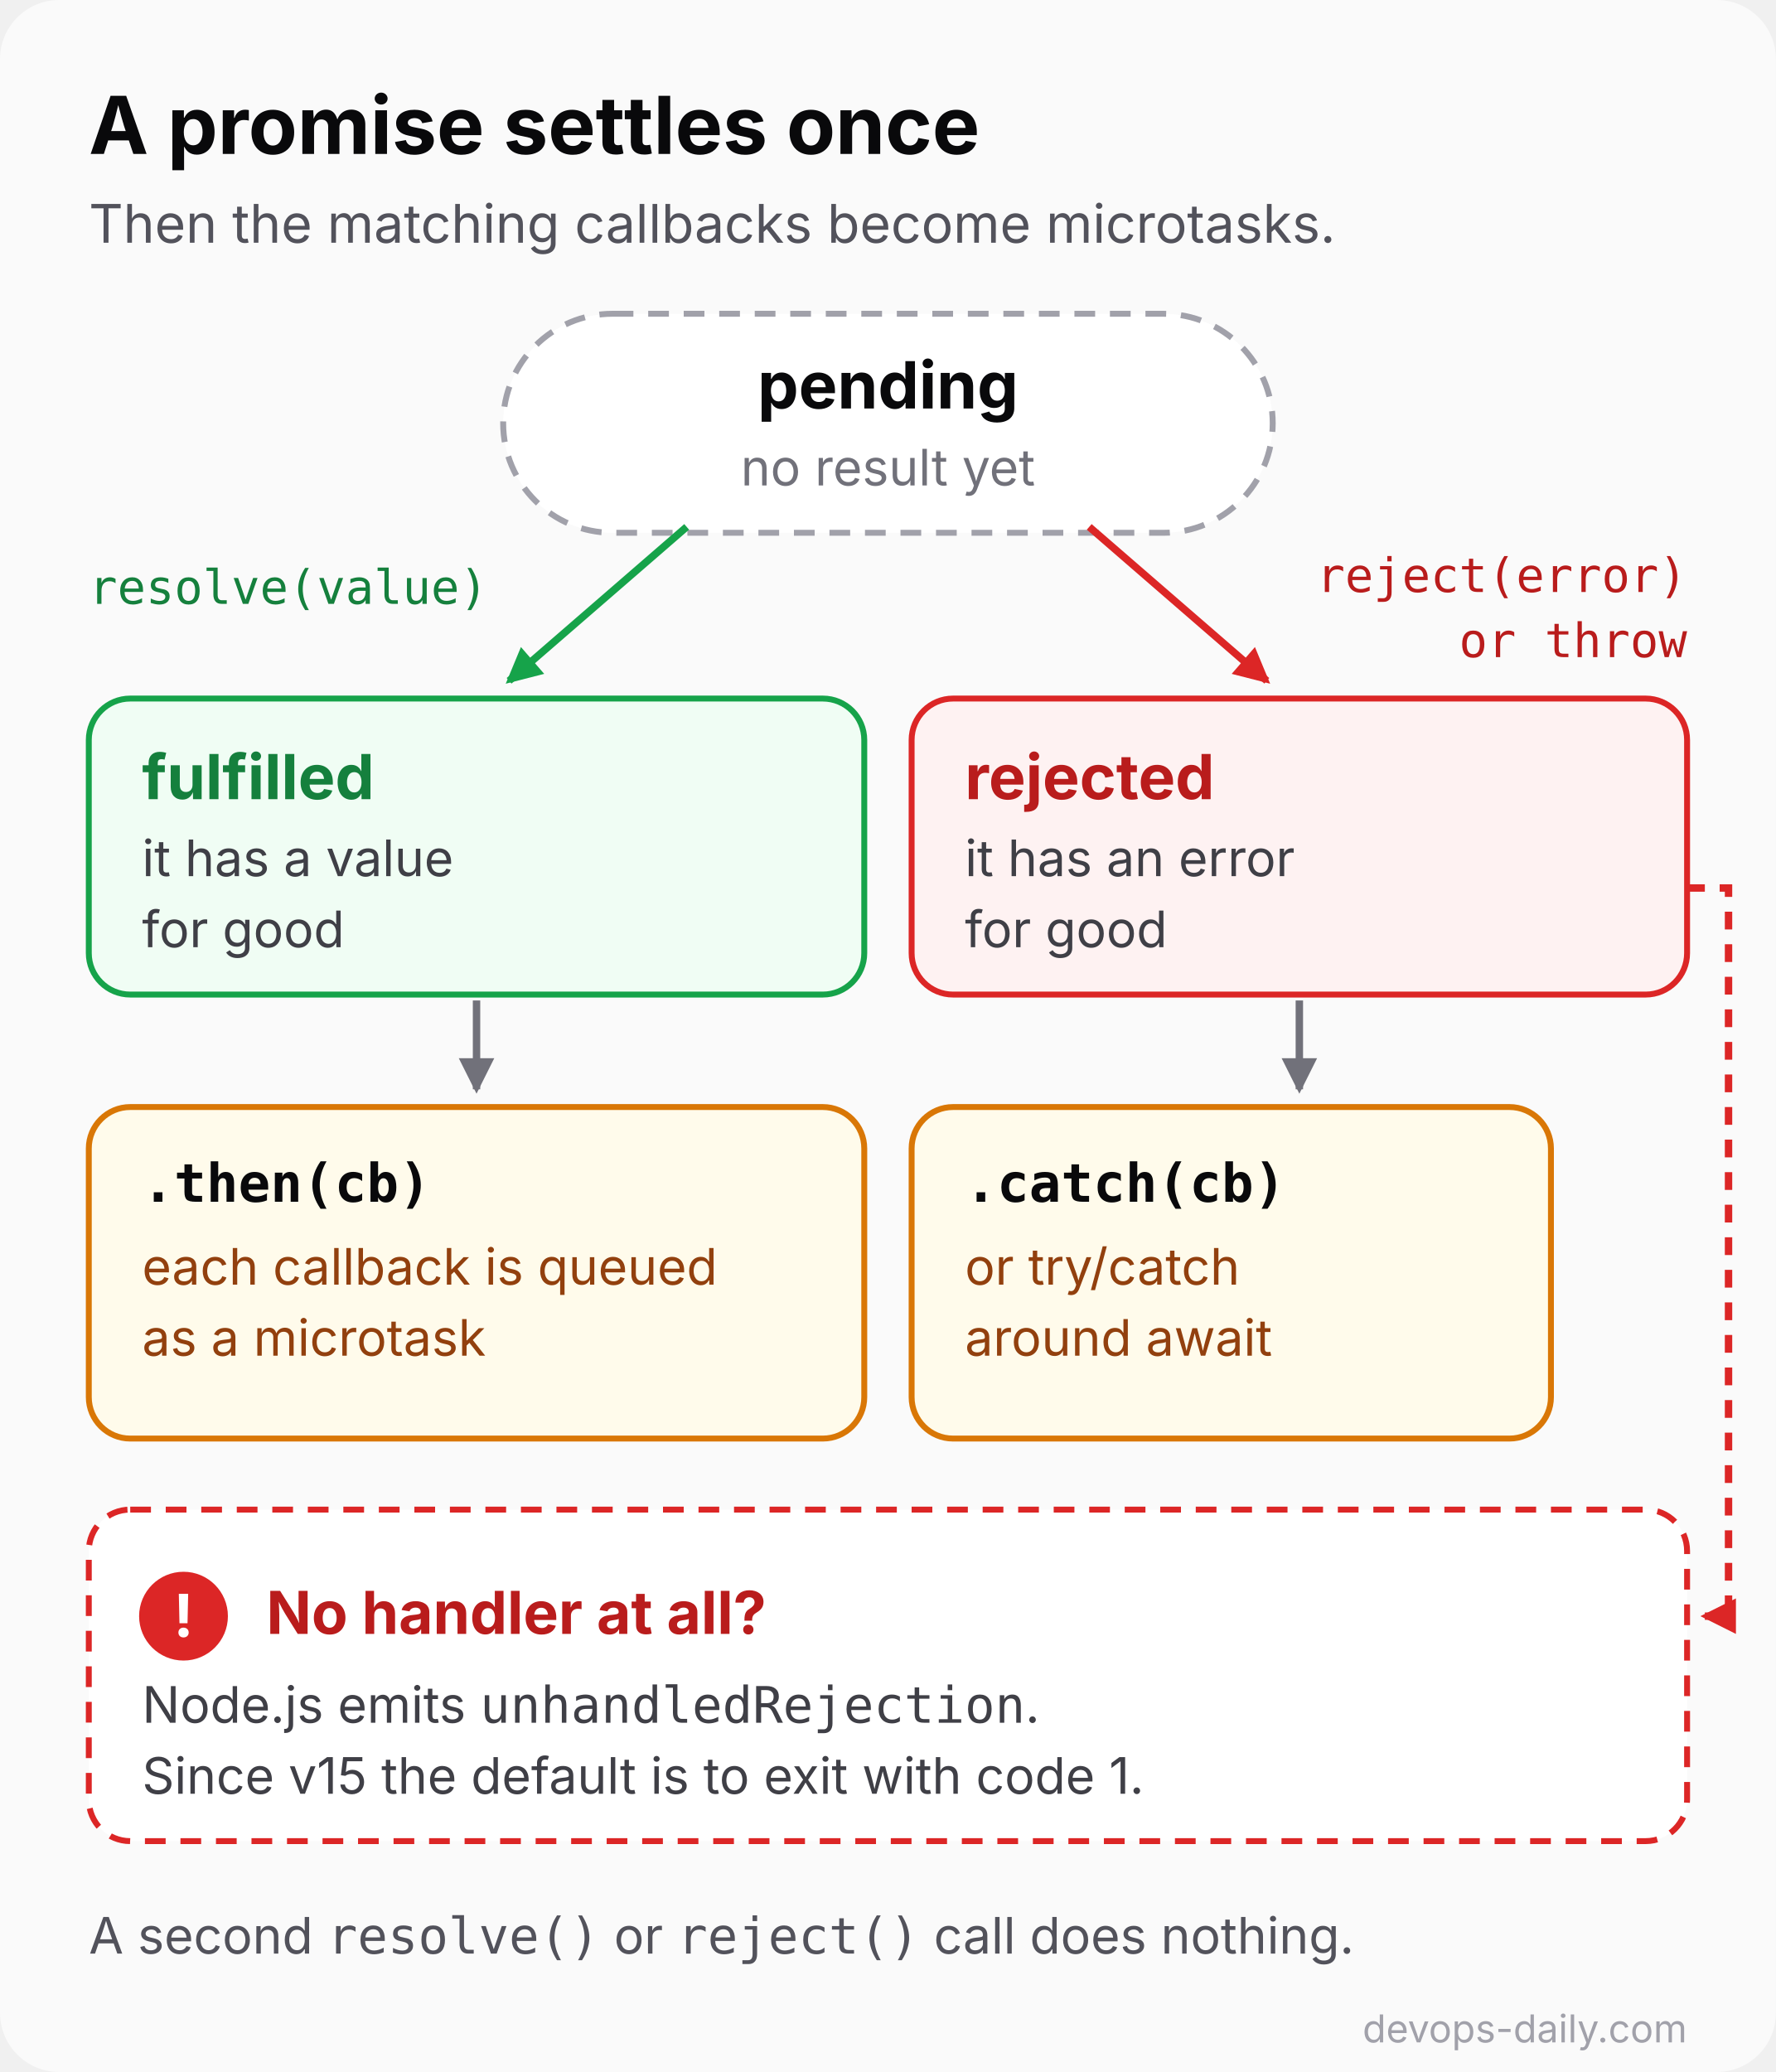
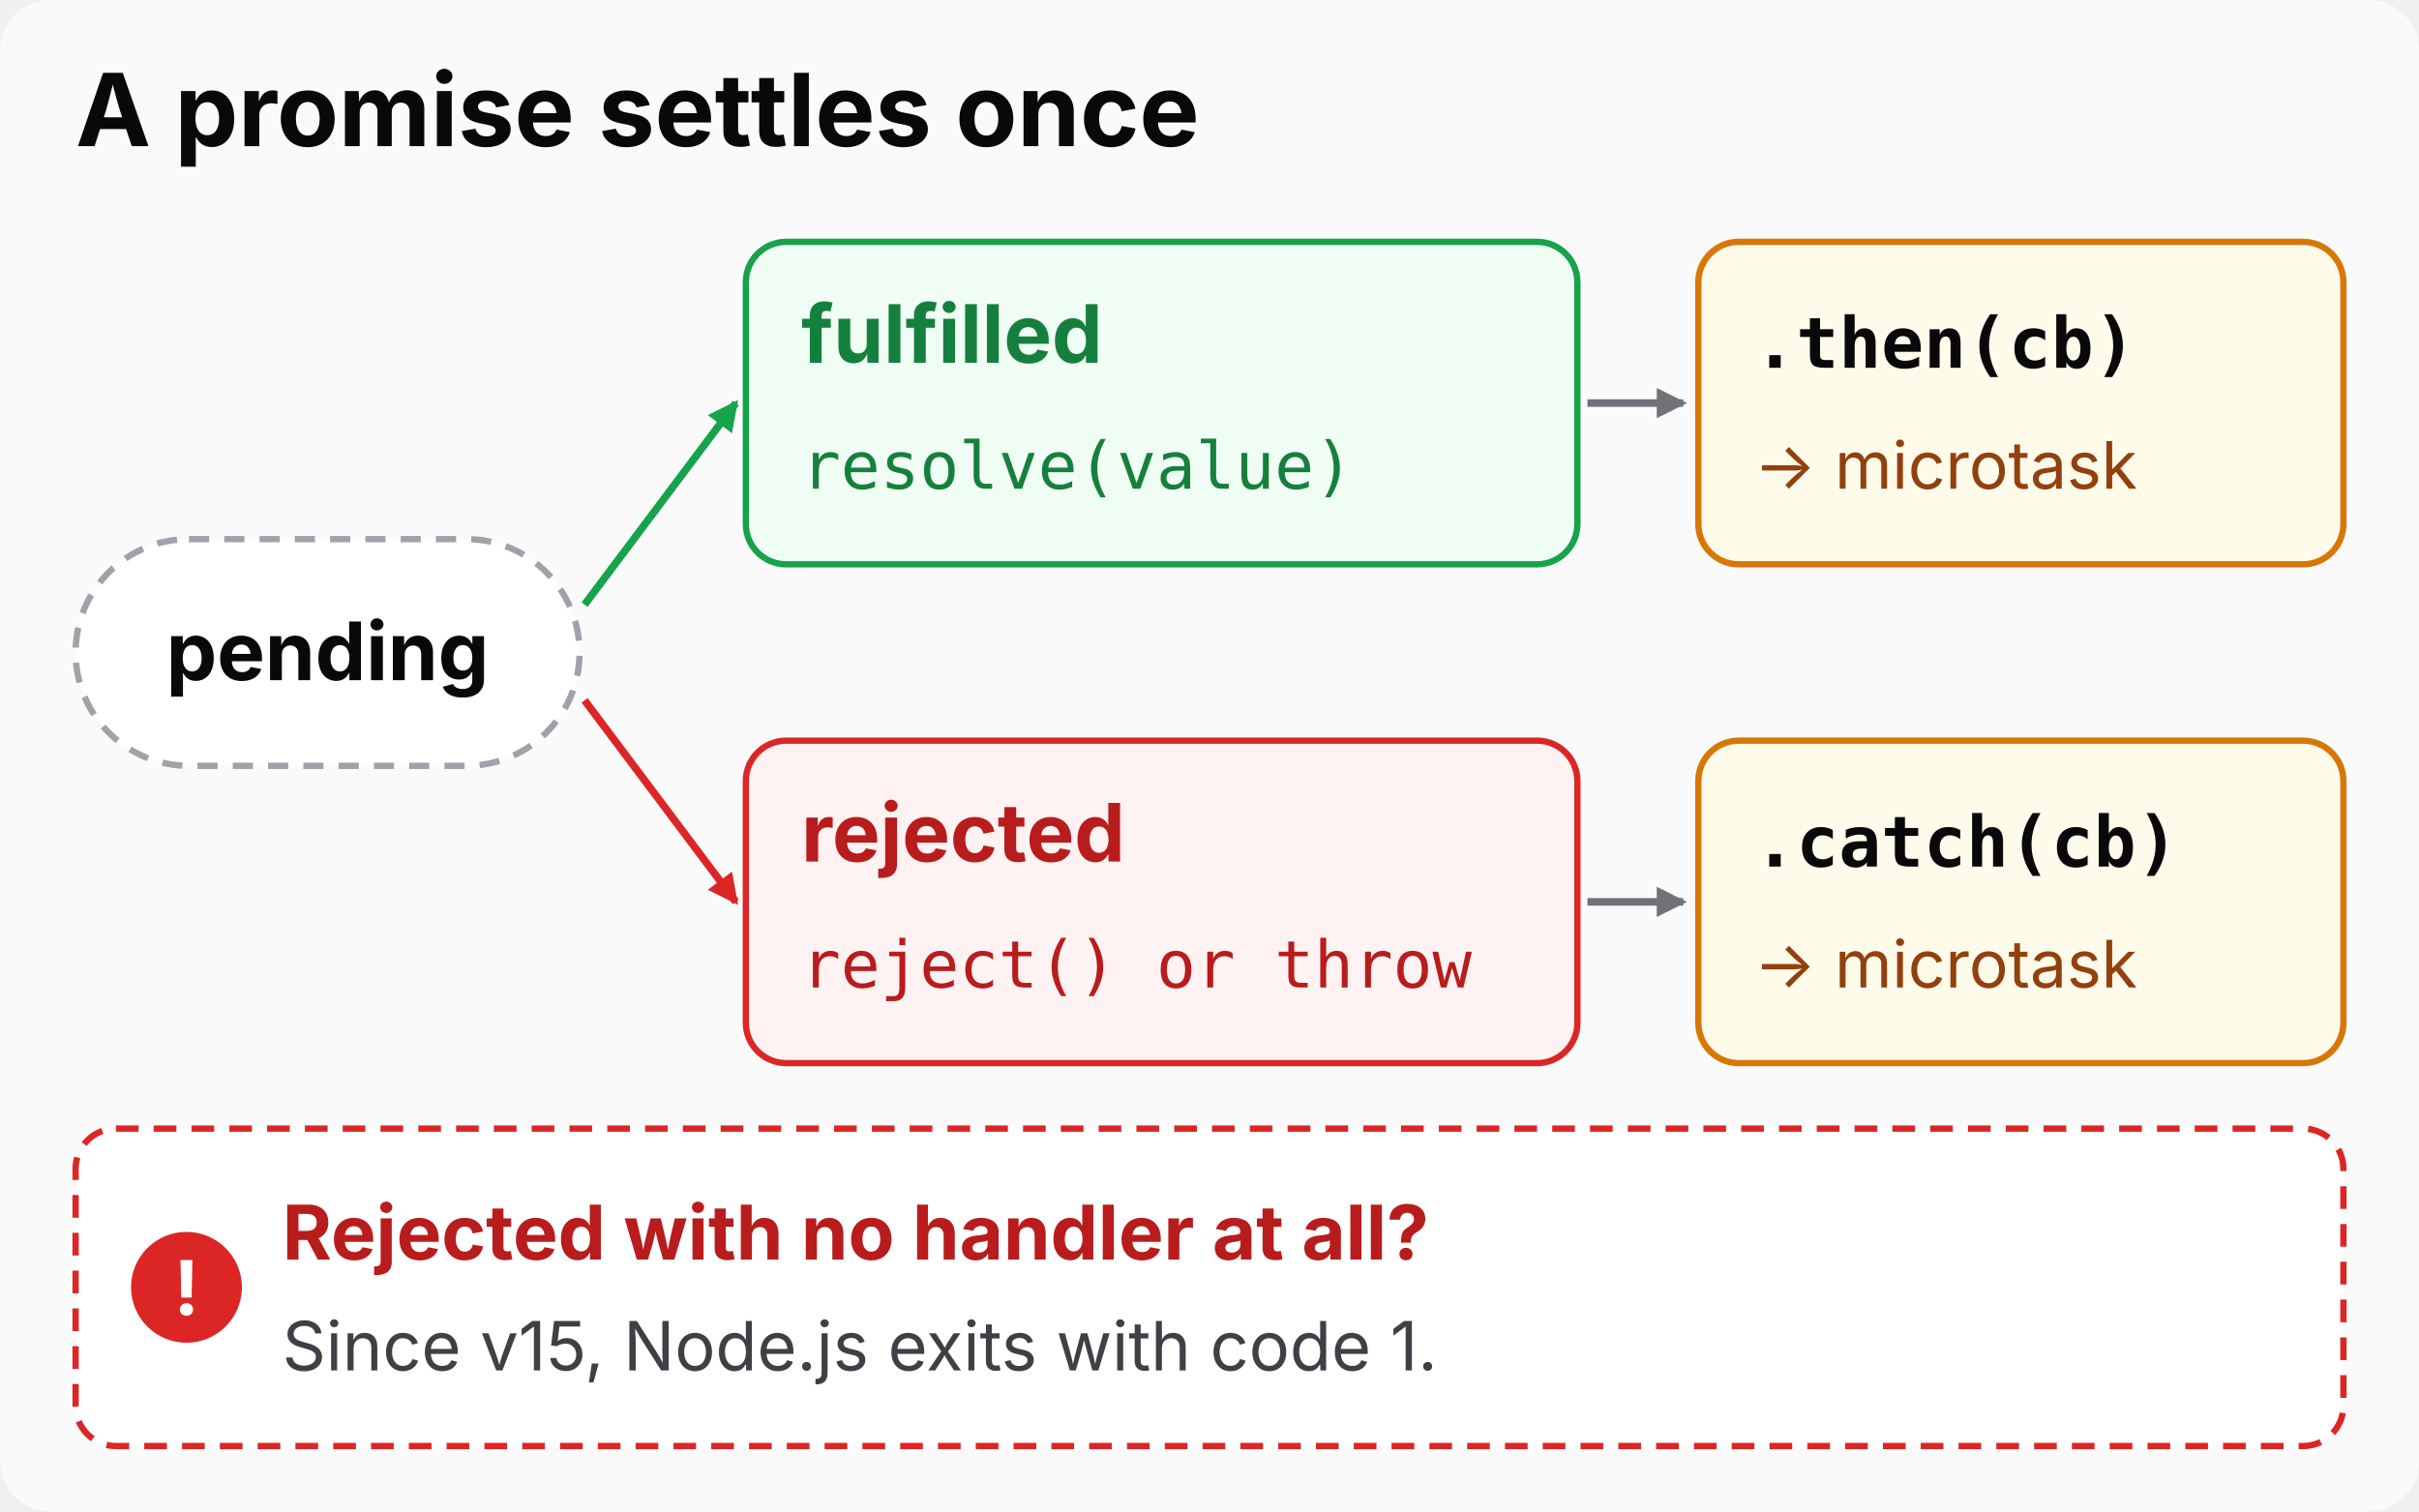
- <svg xmlns="http://www.w3.org/2000/svg" width="600" height="700" viewBox="0 0 600 700" role="img" aria-labelledby="t d">
+ <svg xmlns="http://www.w3.org/2000/svg" width="960" height="600" viewBox="0 0 960 600" role="img" aria-labelledby="t d">
  <defs>
-     <marker id="ah" viewBox="0 0 10 10" refX="8" refY="5" markerWidth="6" markerHeight="6" orient="auto-start-reverse">
+     <marker id="ah" viewBox="0 0 10 10" refX="8" refY="5" markerWidth="5" markerHeight="5" orient="auto-start-reverse">
      <path d="M1 1L9 5L1 9z" fill="context-stroke" />
    </marker>
  </defs>
-   <rect width="600" height="700" rx="20" fill="#fafafa" />
+   <rect width="960" height="600" rx="20" fill="#fafafa" />
  <g font-family="Inter, 'Segoe UI', system-ui, -apple-system, 'DejaVu Sans', sans-serif">
-     <text x="30" y="52" font-size="27" font-weight="700" fill="#09090b">A promise settles once</text>
-     <text x="30" y="82" font-size="18" fill="#52525b">Then the matching callbacks become microtasks.</text>
-     <rect x="170" y="106" width="260" height="74" rx="37" fill="#ffffff" stroke="#a1a1aa" stroke-width="2" stroke-dasharray="7 5" />
-     <text x="300" y="138" font-size="22" font-weight="700" fill="#09090b" text-anchor="middle">pending</text>
-     <text x="300" y="164" font-size="17" fill="#71717a" text-anchor="middle">no result yet</text>
-     <path d="M232 178L172 230" stroke="#16a34a" stroke-width="2.5" marker-end="url(#ah)" />
-     <path d="M368 178L428 230" stroke="#dc2626" stroke-width="2.5" marker-end="url(#ah)" />
-     <g font-family="ui-monospace, 'SF Mono', Menlo, 'DejaVu Sans Mono', monospace" font-size="16">
-       <text x="30" y="204" fill="#15803d">resolve(value)</text>
-       <text x="570" y="200" fill="#b91c1c" text-anchor="end">reject(error)</text>
-       <text x="570" y="222" fill="#b91c1c" text-anchor="end">or throw</text>
-     </g>
-     <rect x="30" y="236" width="262" height="100" rx="14" fill="#f0fdf4" stroke="#16a34a" stroke-width="2" />
-     <text x="48" y="270" font-size="21" font-weight="700" fill="#15803d">fulfilled</text>
-     <text x="48" y="296" font-size="17" fill="#3f3f46">it has a value</text>
-     <text x="48" y="320" font-size="17" fill="#3f3f46">for good</text>
-     <rect x="308" y="236" width="262" height="100" rx="14" fill="#fef2f2" stroke="#dc2626" stroke-width="2" />
-     <text x="326" y="270" font-size="21" font-weight="700" fill="#b91c1c">rejected</text>
-     <text x="326" y="296" font-size="17" fill="#3f3f46">it has an error</text>
-     <text x="326" y="320" font-size="17" fill="#3f3f46">for good</text>
-     <path d="M161 338V368" stroke="#71717a" stroke-width="2.5" marker-end="url(#ah)" />
-     <path d="M439 338V368" stroke="#71717a" stroke-width="2.5" marker-end="url(#ah)" />
-     <rect x="30" y="374" width="262" height="112" rx="14" fill="#fffbeb" stroke="#d97706" stroke-width="2" />
-     <text x="48" y="406" font-size="18" font-family="ui-monospace, 'SF Mono', Menlo, 'DejaVu Sans Mono', monospace" font-weight="700" fill="#09090b">.then(cb)</text>
-     <text x="48" y="434" font-size="17" fill="#92400e">each callback is queued</text>
-     <text x="48" y="458" font-size="17" fill="#92400e">as a microtask</text>
-     <rect x="308" y="374" width="216" height="112" rx="14" fill="#fffbeb" stroke="#d97706" stroke-width="2" />
-     <text x="326" y="406" font-size="18" font-family="ui-monospace, 'SF Mono', Menlo, 'DejaVu Sans Mono', monospace" font-weight="700" fill="#09090b">.catch(cb)</text>
-     <text x="326" y="434" font-size="17" fill="#92400e">or try/catch</text>
-     <text x="326" y="458" font-size="17" fill="#92400e">around await</text>
-     <path d="M570 300H584V546H576" fill="none" stroke="#dc2626" stroke-width="2.5" stroke-dasharray="6 5" marker-end="url(#ah)" />
-     <rect x="30" y="510" width="540" height="112" rx="14" fill="#ffffff" stroke="#dc2626" stroke-width="2" stroke-dasharray="7 5" />
-     <circle cx="62" cy="546" r="15" fill="#dc2626" />
-     <text x="62" y="553" font-size="20" font-weight="700" fill="#ffffff" text-anchor="middle">!</text>
-     <text x="90" y="552" font-size="20" font-weight="700" fill="#b91c1c">No handler at all?</text>
-     <text x="48" y="582" font-size="17" fill="#3f3f46">Node.js emits <tspan font-family="ui-monospace, 'SF Mono', Menlo, 'DejaVu Sans Mono', monospace">unhandledRejection</tspan>.</text>
-     <text x="48" y="606" font-size="17" fill="#3f3f46">Since v15 the default is to exit with code 1.</text>
-     <text x="30" y="660" font-size="17" fill="#52525b">A second <tspan font-family="ui-monospace, 'SF Mono', Menlo, 'DejaVu Sans Mono', monospace">resolve()</tspan> or <tspan font-family="ui-monospace, 'SF Mono', Menlo, 'DejaVu Sans Mono', monospace">reject()</tspan> call does nothing.</text>
-     <text x="570" y="690" font-size="13" text-anchor="end" fill="#a1a1aa">devops-daily.com</text>
+     <text x="30" y="58" font-size="40" font-weight="700" fill="#09090b">A promise settles once</text>
+     <rect x="30" y="214" width="200" height="90" rx="45" fill="#ffffff" stroke="#a1a1aa" stroke-width="2.5" stroke-dasharray="8 6" />
+     <text x="130" y="270" font-size="32" font-weight="700" fill="#09090b" text-anchor="middle">pending</text>
+     <path d="M232 240L292 160" stroke="#16a34a" stroke-width="3" marker-end="url(#ah)" />
+     <path d="M232 278L292 358" stroke="#dc2626" stroke-width="3" marker-end="url(#ah)" />
+     <rect x="296" y="96" width="330" height="128" rx="16" fill="#f0fdf4" stroke="#16a34a" stroke-width="2.5" />
+     <text x="318" y="144" font-size="32" font-weight="700" fill="#15803d">fulfilled</text>
+     <text x="318" y="194" font-size="26" font-family="ui-monospace, 'SF Mono', Menlo, 'DejaVu Sans Mono', monospace" fill="#15803d">resolve(value)</text>
+     <rect x="296" y="294" width="330" height="128" rx="16" fill="#fef2f2" stroke="#dc2626" stroke-width="2.5" />
+     <text x="318" y="342" font-size="32" font-weight="700" fill="#b91c1c">rejected</text>
+     <text x="318" y="392" font-size="26" font-family="ui-monospace, 'SF Mono', Menlo, 'DejaVu Sans Mono', monospace" fill="#b91c1c">reject() or throw</text>
+     <path d="M630 160H668" stroke="#71717a" stroke-width="3" marker-end="url(#ah)" />
+     <path d="M630 358H668" stroke="#71717a" stroke-width="3" marker-end="url(#ah)" />
+     <rect x="674" y="96" width="256" height="128" rx="16" fill="#fffbeb" stroke="#d97706" stroke-width="2.5" />
+     <text x="696" y="146" font-size="28" font-family="ui-monospace, 'SF Mono', Menlo, 'DejaVu Sans Mono', monospace" font-weight="700" fill="#09090b">.then(cb)</text>
+     <text x="696" y="194" font-size="26" fill="#92400e">→ microtask</text>
+     <rect x="674" y="294" width="256" height="128" rx="16" fill="#fffbeb" stroke="#d97706" stroke-width="2.5" />
+     <text x="696" y="344" font-size="28" font-family="ui-monospace, 'SF Mono', Menlo, 'DejaVu Sans Mono', monospace" font-weight="700" fill="#09090b">.catch(cb)</text>
+     <text x="696" y="392" font-size="26" fill="#92400e">→ microtask</text>
+     <rect x="30" y="448" width="900" height="126" rx="16" fill="#ffffff" stroke="#dc2626" stroke-width="2.5" stroke-dasharray="9 6" />
+     <circle cx="74" cy="511" r="22" fill="#dc2626" />
+     <text x="74" y="522" font-size="30" font-weight="700" fill="#ffffff" text-anchor="middle">!</text>
+     <text x="112" y="500" font-size="30" font-weight="700" fill="#b91c1c">Rejected with no handler at all?</text>
+     <text x="112" y="544" font-size="27" fill="#3f3f46">Since v15, Node.js exits with code 1.</text>
  </g>
</svg>
